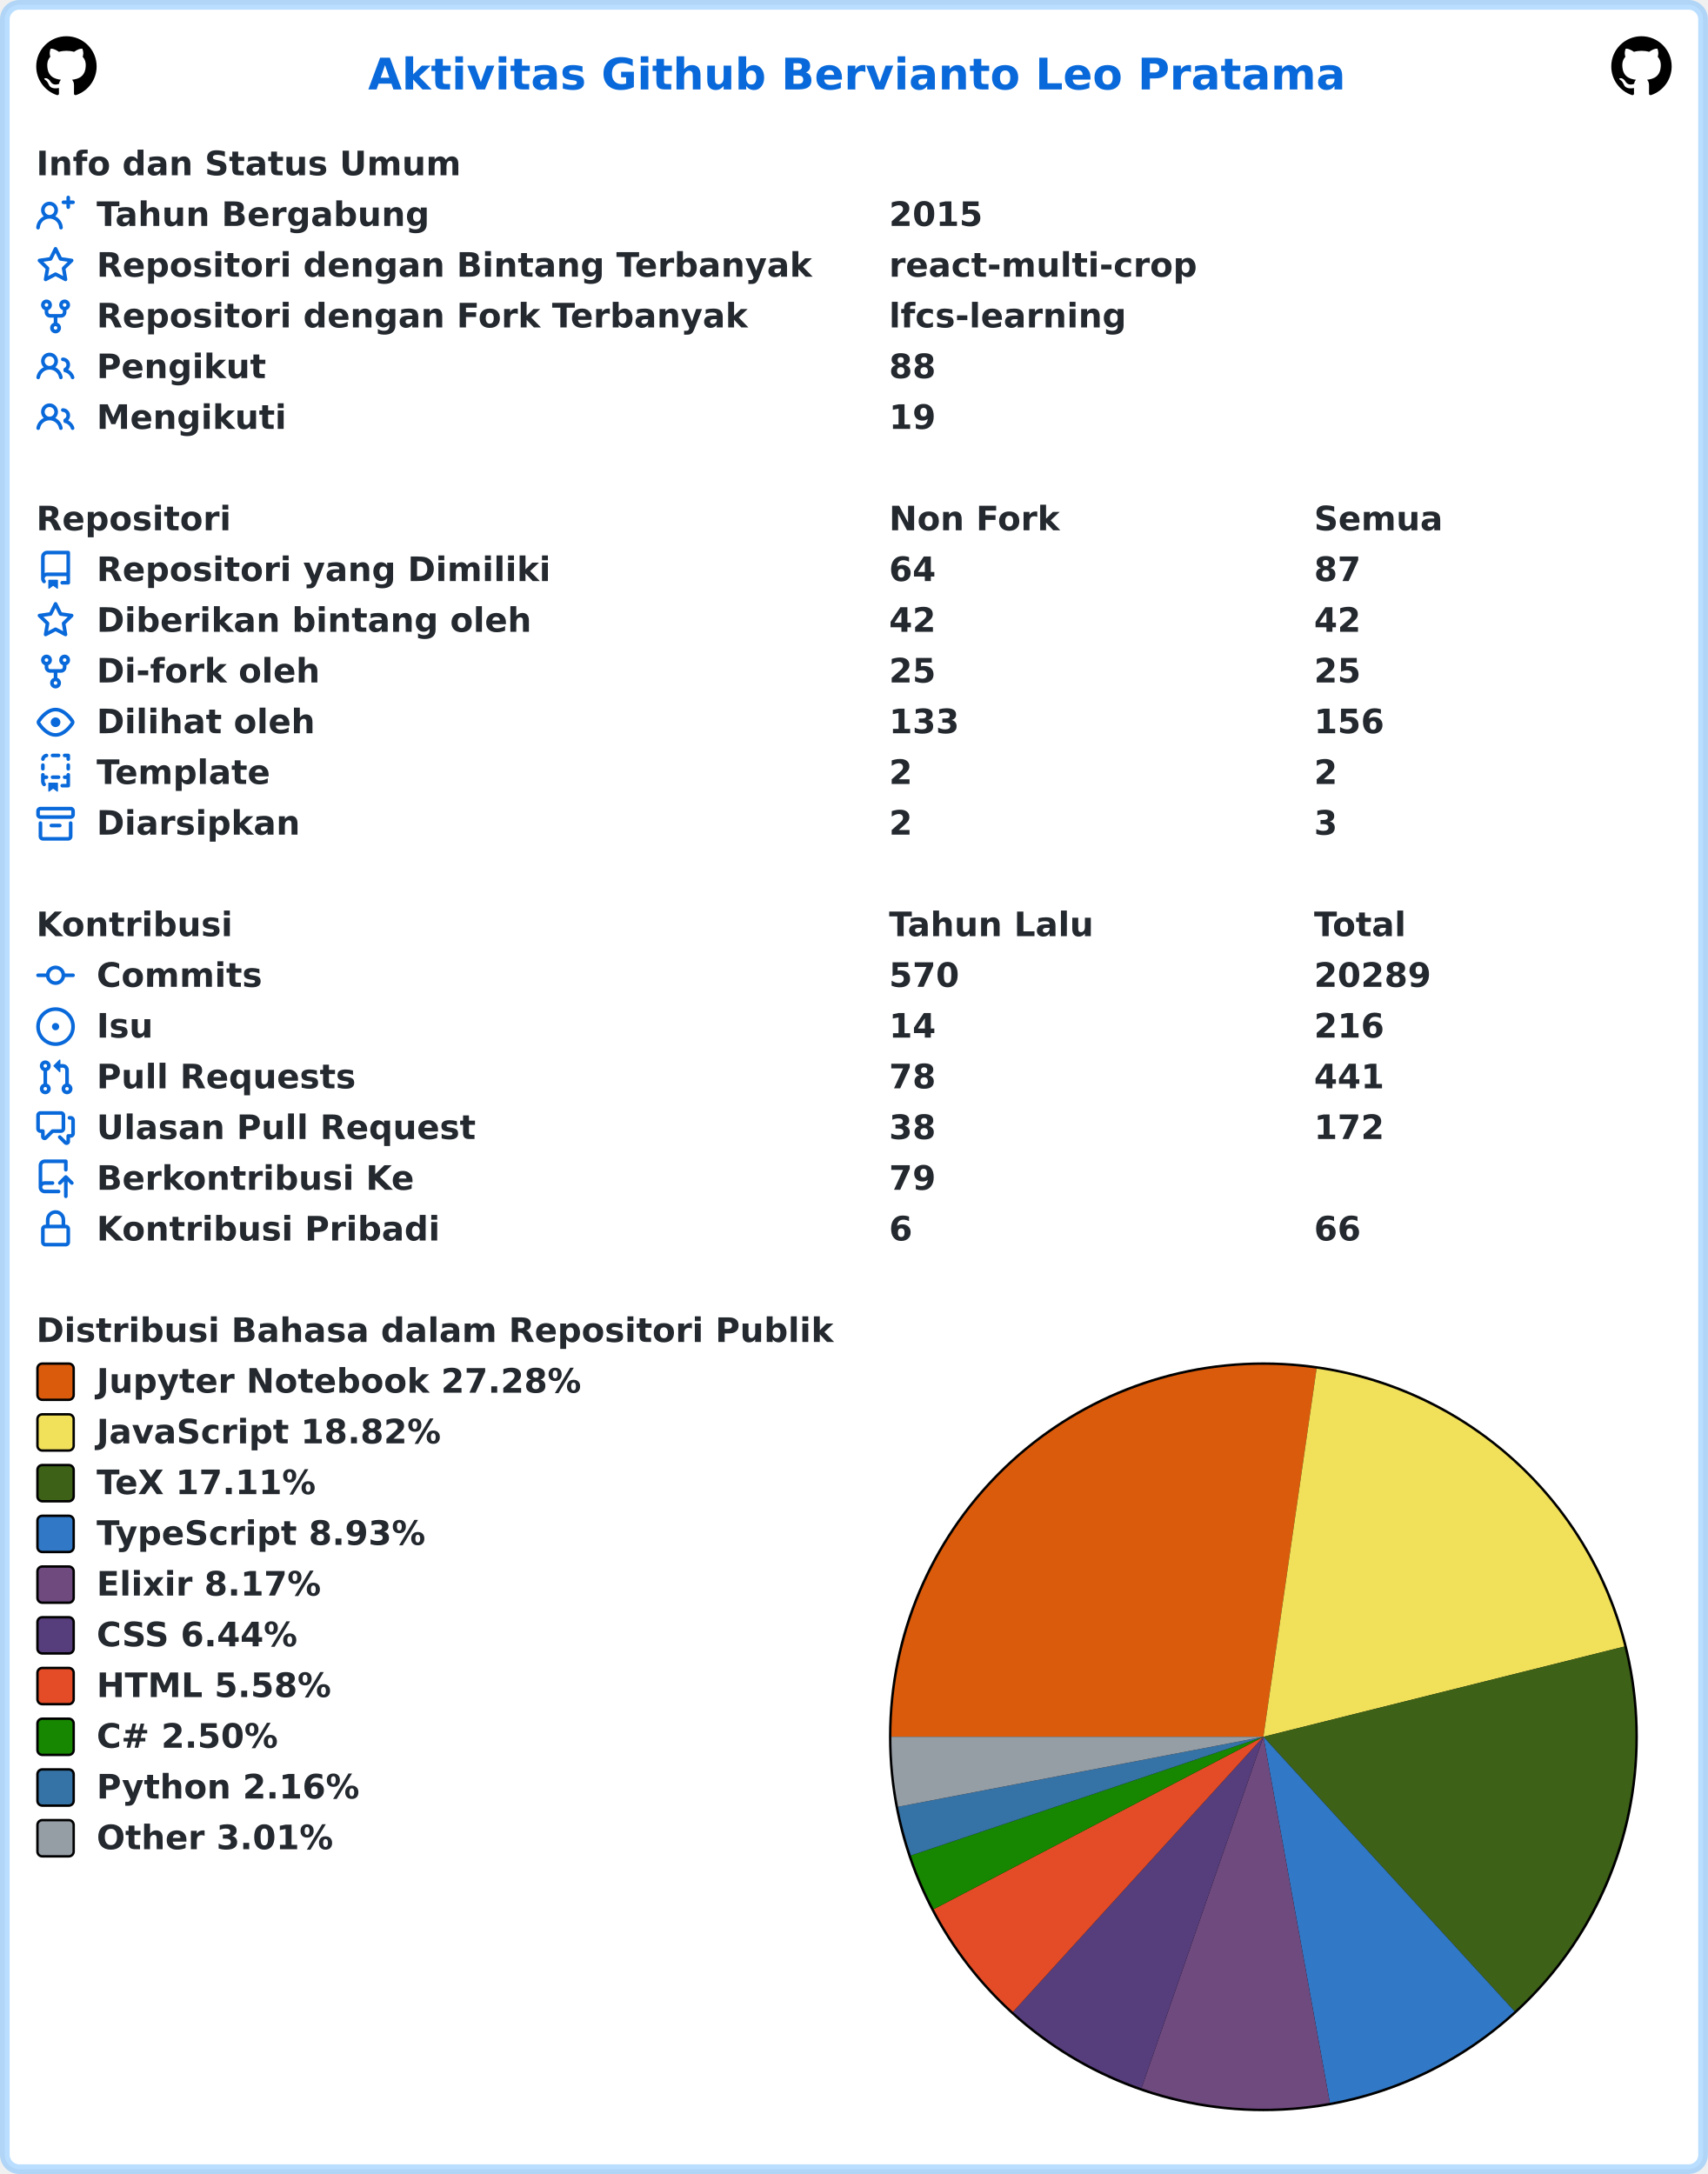
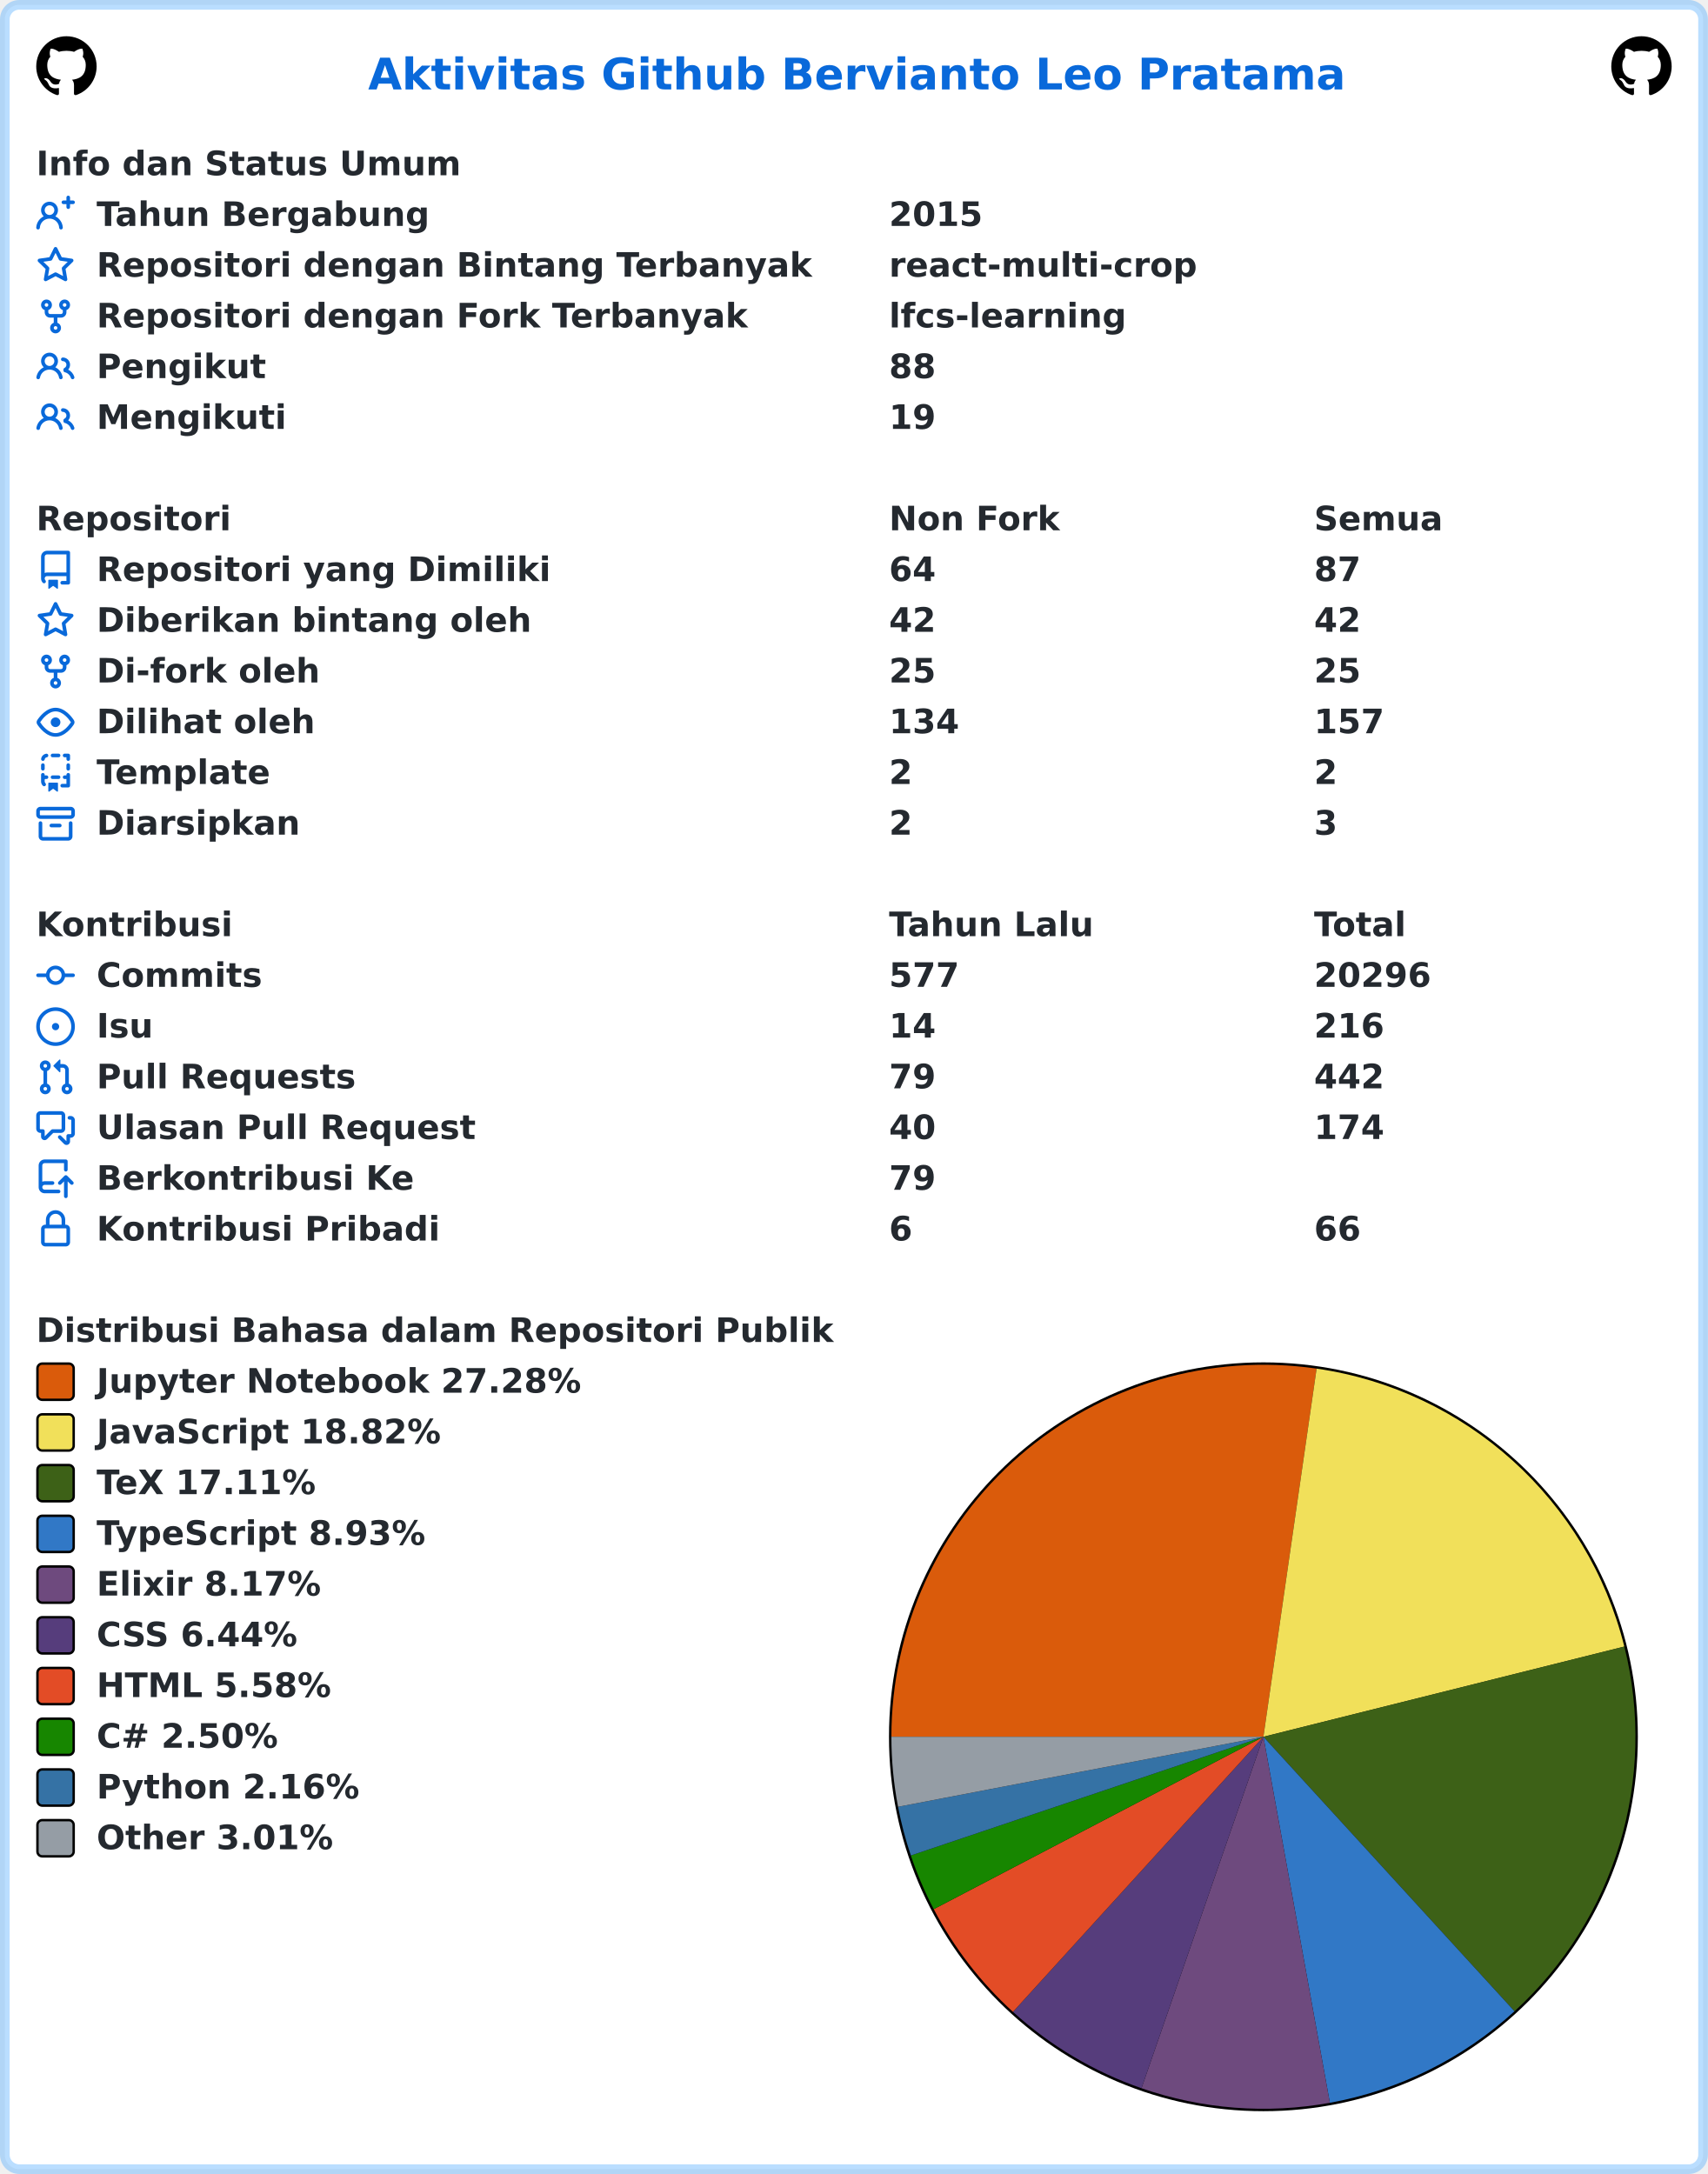
<svg xmlns="http://www.w3.org/2000/svg" width="707" height="900" viewBox="0 0 707 900" lang="id" xml:lang="id">
  <rect x="2" y="2" stroke-width="4" rx="6" width="703" height="896" stroke="rgba(84,174,255,0.4)" fill="#ffffff" />
  <g font-weight="600" font-size="110pt" font-family="Verdana,Geneva,DejaVu Sans,sans-serif" text-rendering="geometricPrecision">
    <text x="1239" y="301" lengthAdjust="spacingAndGlyphs" textLength="3261" transform="scale(0.123)" fill="#0969da">Aktivitas Github Bervianto Leo Pratama</text>
    <svg x="15" y="15" width="25" height="25" viewBox="0 0 16 16">
      <path fill="#000000" fill-rule="evenodd" d="M8 0C3.58 0 0 3.58 0 8c0 3.54 2.29 6.53 5.47 7.59.4.07.55-.17.55-.38 0-.19-.01-.82-.01-1.49-2.01.37-2.53-.49-2.69-.94-.09-.23-.48-.94-.82-1.13-.28-.15-.68-.52-.01-.53.63-.01 1.08.58 1.23.82.72 1.21 1.87.87 2.33.66.07-.52.28-.87.51-1.07-1.78-.2-3.64-.89-3.64-3.95 0-.87.31-1.59.82-2.15-.08-.2-.36-1.02.08-2.12 0 0 .67-.21 2.2.82.64-.18 1.32-.27 2-.27.68 0 1.36.09 2 .27 1.53-1.04 2.2-.82 2.2-.82.44 1.1.16 1.92.08 2.12.51.56.82 1.27.82 2.15 0 3.07-1.87 3.75-3.65 3.95.29.25.54.73.54 1.48 0 1.07-.01 1.93-.01 2.2 0 .21.15.46.55.38A8.013 8.013 0 0016 8c0-4.42-3.58-8-8-8z" />
    </svg>
    <svg x="667" y="15" width="25" height="25" viewBox="0 0 16 16">
      <path fill="#000000" fill-rule="evenodd" d="M8 0C3.58 0 0 3.58 0 8c0 3.54 2.29 6.53 5.47 7.59.4.07.55-.17.55-.38 0-.19-.01-.82-.01-1.49-2.01.37-2.53-.49-2.69-.94-.09-.23-.48-.94-.82-1.13-.28-.15-.68-.52-.01-.53.63-.01 1.08.58 1.23.82.72 1.21 1.87.87 2.33.66.07-.52.28-.87.51-1.07-1.78-.2-3.64-.89-3.64-3.95 0-.87.31-1.59.82-2.15-.08-.2-.36-1.02.08-2.12 0 0 .67-.21 2.2.82.64-.18 1.32-.27 2-.27.68 0 1.36.09 2 .27 1.53-1.04 2.2-.82 2.2-.82.44 1.1.16 1.92.08 2.12.51.56.82 1.27.82 2.15 0 3.07-1.87 3.75-3.65 3.95.29.25.54.73.54 1.48 0 1.07-.01 1.93-.01 2.2 0 .21.15.46.55.38A8.013 8.013 0 0016 8c0-4.42-3.58-8-8-8z" />
    </svg>
    <g transform="translate(0, 60)" fill="#24292f">
      <g transform="translate(15, 0)">
        <g transform="scale(0.095)">
          <text x="0" y="132" textLength="1852" lengthAdjust="spacingAndGlyphs">Info dan Status Umum</text>
        </g>
      </g>
      <g transform="translate(15, 21)">
        <path fill="#0969da" fill-rule="evenodd" d="M13.25 0a.75.75 0 01.75.75V2h1.25a.75.75 0 010 1.5H14v1.25a.75.75 0 01-1.5 0V3.5h-1.25a.75.75 0 010-1.5h1.25V.75a.75.75 0 01.75-.75zM5.5 4a2 2 0 100 4 2 2 0 000-4zm2.4 4.548a3.5 3.5 0 10-4.799 0 5.527 5.527 0 00-3.1 4.66.75.75 0 101.498.085A4.01 4.01 0 015.5 9.5a4.01 4.01 0 014.001 3.793.75.75 0 101.498-.086 5.527 5.527 0 00-3.1-4.659z" />
        <g transform="scale(0.095)">
          <text lengthAdjust="spacingAndGlyphs" textLength="1478" x="263" y="132">Tahun Bergabung</text>
          <text lengthAdjust="spacingAndGlyphs" textLength="420" x="3716" y="132">2015</text>
        </g>
      </g>
      <g transform="translate(15, 42)">
        <path fill="#0969da" fill-rule="evenodd" d="M8 .25a.75.75 0 01.673.418l1.882 3.815 4.21.612a.75.75 0 01.416 1.279l-3.046 2.97.719 4.192a.75.75 0 01-1.088.791L8 12.347l-3.766 1.98a.75.75 0 01-1.088-.79l.72-4.194L.818 6.374a.75.75 0 01.416-1.28l4.21-.611L7.327.668A.75.75 0 018 .25zm0 2.445L6.615 5.5a.75.75 0 01-.564.41l-3.097.45 2.24 2.184a.75.75 0 01.216.664l-.528 3.084 2.769-1.456a.75.75 0 01.698 0l2.77 1.456-.53-3.084a.75.75 0 01.216-.664l2.24-2.183-3.096-.45a.75.75 0 01-.564-.41L8 2.694v.001z" />
        <g transform="scale(0.095)">
          <text lengthAdjust="spacingAndGlyphs" textLength="3126" x="263" y="132">Repositori dengan Bintang Terbanyak</text>
          <text lengthAdjust="spacingAndGlyphs" textLength="1330" x="3716" y="132">react-multi-crop</text>
        </g>
      </g>
      <g transform="translate(15, 63)">
        <path fill="#0969da" fill-rule="evenodd" d="M5 3.25a.75.75 0 11-1.5 0 .75.75 0 011.5 0zm0 2.122a2.25 2.25 0 10-1.5 0v.878A2.25 2.25 0 005.75 8.5h1.5v2.128a2.251 2.251 0 101.5 0V8.5h1.5a2.25 2.25 0 002.25-2.25v-.878a2.25 2.25 0 10-1.5 0v.878a.75.75 0 01-.75.75h-4.5A.75.75 0 015 6.25v-.878zm3.75 7.378a.75.75 0 11-1.5 0 .75.75 0 011.5 0zm3-8.75a.75.75 0 100-1.5.75.75 0 000 1.5z" />
        <g transform="scale(0.095)">
          <text lengthAdjust="spacingAndGlyphs" textLength="2846" x="263" y="132">Repositori dengan Fork Terbanyak</text>
          <text lengthAdjust="spacingAndGlyphs" textLength="1018" x="3716" y="132">lfcs-learning</text>
        </g>
      </g>
      <g transform="translate(15, 84)">
        <path fill="#0969da" fill-rule="evenodd" d="M5.5 3.5a2 2 0 100 4 2 2 0 000-4zM2 5.5a3.5 3.5 0 115.898 2.549 5.507 5.507 0 013.034 4.084.75.75 0 11-1.482.235 4.001 4.001 0 00-7.9 0 .75.75 0 01-1.482-.236A5.507 5.507 0 013.102 8.05 3.49 3.49 0 012 5.5zM11 4a.75.75 0 100 1.5 1.5 1.5 0 01.666 2.844.75.75 0 00-.416.672v.352a.75.75 0 00.574.73c1.2.289 2.162 1.2 2.522 2.372a.75.75 0 101.434-.44 5.01 5.01 0 00-2.56-3.012A3 3 0 0011 4z" />
        <g transform="scale(0.095)">
          <text lengthAdjust="spacingAndGlyphs" textLength="723" x="263" y="132">Pengikut</text>
          <text lengthAdjust="spacingAndGlyphs" textLength="210" x="3716" y="132">88</text>
        </g>
      </g>
      <g transform="translate(15, 105)">
        <path fill="#0969da" fill-rule="evenodd" d="M5.5 3.5a2 2 0 100 4 2 2 0 000-4zM2 5.5a3.5 3.5 0 115.898 2.549 5.507 5.507 0 013.034 4.084.75.75 0 11-1.482.235 4.001 4.001 0 00-7.9 0 .75.75 0 01-1.482-.236A5.507 5.507 0 013.102 8.05 3.49 3.49 0 012 5.5zM11 4a.75.75 0 100 1.5 1.5 1.5 0 01.666 2.844.75.75 0 00-.416.672v.352a.75.75 0 00.574.73c1.2.289 2.162 1.2 2.522 2.372a.75.75 0 101.434-.44 5.01 5.01 0 00-2.56-3.012A3 3 0 0011 4z" />
        <g transform="scale(0.095)">
          <text lengthAdjust="spacingAndGlyphs" textLength="813" x="263" y="132">Mengikuti</text>
          <text lengthAdjust="spacingAndGlyphs" textLength="210" x="3716" y="132">19</text>
        </g>
      </g>
    </g>
    <g transform="translate(0, 207)" fill="#24292f">
      <g transform="translate(15, 0)">
        <g transform="scale(0.095)">
          <text x="0" y="132" textLength="832" lengthAdjust="spacingAndGlyphs">Repositori</text>
          <text x="3716" y="132" textLength="740" lengthAdjust="spacingAndGlyphs">Non Fork</text>
          <text x="5568" y="132" textLength="573" lengthAdjust="spacingAndGlyphs">Semua</text>
        </g>
      </g>
      <g transform="translate(15, 21)">
        <path fill="#0969da" fill-rule="evenodd" d="M2 2.5A2.5 2.5 0 014.5 0h8.75a.75.75 0 01.75.75v12.5a.75.75 0 01-.75.75h-2.5a.75.75 0 110-1.5h1.75v-2h-8a1 1 0 00-.714 1.7.75.75 0 01-1.072 1.05A2.495 2.495 0 012 11.5v-9zm10.5-1V9h-8c-.356 0-.694.074-1 .208V2.5a1 1 0 011-1h8zM5 12.25v3.25a.25.25 0 00.4.2l1.45-1.087a.25.25 0 01.3 0L8.6 15.7a.25.25 0 00.4-.2v-3.25a.25.25 0 00-.25-.25h-3.5a.25.25 0 00-.25.25z" />
        <g transform="scale(0.095)">
          <text lengthAdjust="spacingAndGlyphs" textLength="1962" x="263" y="132">Repositori yang Dimiliki</text>
          <text lengthAdjust="spacingAndGlyphs" textLength="210" x="3716" y="132">64</text>
          <text lengthAdjust="spacingAndGlyphs" textLength="210" x="5568" y="132">87</text>
        </g>
      </g>
      <g transform="translate(15, 42)">
        <path fill="#0969da" fill-rule="evenodd" d="M8 .25a.75.75 0 01.673.418l1.882 3.815 4.21.612a.75.75 0 01.416 1.279l-3.046 2.97.719 4.192a.75.75 0 01-1.088.791L8 12.347l-3.766 1.98a.75.75 0 01-1.088-.79l.72-4.194L.818 6.374a.75.75 0 01.416-1.28l4.21-.611L7.327.668A.75.75 0 018 .25zm0 2.445L6.615 5.5a.75.75 0 01-.564.41l-3.097.45 2.24 2.184a.75.75 0 01.216.664l-.528 3.084 2.769-1.456a.75.75 0 01.698 0l2.77 1.456-.53-3.084a.75.75 0 01.216-.664l2.24-2.183-3.096-.45a.75.75 0 01-.564-.41L8 2.694v.001z" />
        <g transform="scale(0.095)">
          <text lengthAdjust="spacingAndGlyphs" textLength="1887" x="263" y="132">Diberikan bintang oleh</text>
          <text lengthAdjust="spacingAndGlyphs" textLength="210" x="3716" y="132">42</text>
          <text lengthAdjust="spacingAndGlyphs" textLength="210" x="5568" y="132">42</text>
        </g>
      </g>
      <g transform="translate(15, 63)">
        <path fill="#0969da" fill-rule="evenodd" d="M5 3.25a.75.75 0 11-1.5 0 .75.75 0 011.5 0zm0 2.122a2.25 2.25 0 10-1.5 0v.878A2.25 2.25 0 005.75 8.5h1.5v2.128a2.251 2.251 0 101.5 0V8.5h1.5a2.25 2.25 0 002.25-2.25v-.878a2.25 2.25 0 10-1.5 0v.878a.75.75 0 01-.75.75h-4.5A.75.75 0 015 6.25v-.878zm3.75 7.378a.75.75 0 11-1.5 0 .75.75 0 011.5 0zm3-8.75a.75.75 0 100-1.5.75.75 0 000 1.5z" />
        <g transform="scale(0.095)">
          <text lengthAdjust="spacingAndGlyphs" textLength="963" x="263" y="132">Di-fork oleh</text>
          <text lengthAdjust="spacingAndGlyphs" textLength="210" x="3716" y="132">25</text>
          <text lengthAdjust="spacingAndGlyphs" textLength="210" x="5568" y="132">25</text>
        </g>
      </g>
      <g transform="translate(15, 84)">
        <path fill="#0969da" fill-rule="evenodd" d="M1.679 7.932c.412-.621 1.242-1.75 2.366-2.717C5.175 4.242 6.527 3.5 8 3.5c1.473 0 2.824.742 3.955 1.715 1.124.967 1.954 2.096 2.366 2.717a.119.119 0 010 .136c-.412.621-1.242 1.75-2.366 2.717C10.825 11.758 9.473 12.5 8 12.5c-1.473 0-2.824-.742-3.955-1.715C2.92 9.818 2.09 8.69 1.679 8.068a.119.119 0 010-.136zM8 2c-1.981 0-3.67.992-4.933 2.078C1.797 5.169.88 6.423.43 7.1a1.619 1.619 0 000 1.798c.45.678 1.367 1.932 2.637 3.024C4.329 13.008 6.019 14 8 14c1.981 0 3.67-.992 4.933-2.078 1.27-1.091 2.187-2.345 2.637-3.023a1.619 1.619 0 000-1.798c-.45-.678-1.367-1.932-2.637-3.023C11.671 2.992 9.981 2 8 2zm0 8a2 2 0 100-4 2 2 0 000 4z" />
        <g transform="scale(0.095)">
          <text lengthAdjust="spacingAndGlyphs" textLength="944" x="263" y="132">Dilihat oleh</text>
-           <text lengthAdjust="spacingAndGlyphs" textLength="315" x="3716" y="132">133</text>
-           <text lengthAdjust="spacingAndGlyphs" textLength="315" x="5568" y="132">156</text>
+           <text lengthAdjust="spacingAndGlyphs" textLength="315" x="3716" y="132">134</text>
+           <text lengthAdjust="spacingAndGlyphs" textLength="315" x="5568" y="132">157</text>
        </g>
      </g>
      <g transform="translate(15, 105)">
        <path fill="#0969da" fill-rule="evenodd" d="M6 .75A.75.75 0 016.75 0h2.5a.75.75 0 010 1.5h-2.5A.75.75 0 016 .75zm5 0a.75.75 0 01.75-.75h1.5a.75.75 0 01.75.75v1.5a.75.75 0 01-1.5 0V1.5h-.75A.75.75 0 0111 .75zM4.992.662a.75.75 0 01-.636.848c-.436.063-.783.41-.846.846a.75.75 0 01-1.485-.212A2.501 2.501 0 014.144.025a.75.75 0 01.848.637zM2.75 4a.75.75 0 01.75.75v1.5a.75.75 0 01-1.5 0v-1.5A.75.75 0 012.75 4zm10.5 0a.75.75 0 01.75.75v1.5a.75.75 0 01-1.5 0v-1.5a.75.75 0 01.75-.75zM2.75 8a.75.75 0 01.75.75v.268A1.72 1.72 0 013.75 9h.5a.75.75 0 010 1.5h-.5a.25.25 0 00-.25.25v.75c0 .28.114.532.3.714a.75.75 0 01-1.05 1.072A2.495 2.495 0 012 11.5V8.75A.75.75 0 012.75 8zm10.5 0a.75.75 0 01.75.75v4.5a.75.75 0 01-.75.75h-2.5a.75.75 0 010-1.5h1.75v-2h-.75a.75.75 0 010-1.5h.75v-.25a.75.75 0 01.75-.75zM6 9.75A.75.75 0 016.75 9h2.5a.75.75 0 010 1.5h-2.5A.75.75 0 016 9.75zm-1 2.5v3.25a.25.25 0 00.4.2l1.45-1.087a.25.25 0 01.3 0L8.6 15.7a.25.25 0 00.4-.2v-3.25a.25.25 0 00-.25-.25h-3.5a.25.25 0 00-.25.25z" />
        <g transform="scale(0.095)">
          <text lengthAdjust="spacingAndGlyphs" textLength="783" x="263" y="132">Template</text>
          <text lengthAdjust="spacingAndGlyphs" textLength="105" x="3716" y="132">2</text>
          <text lengthAdjust="spacingAndGlyphs" textLength="105" x="5568" y="132">2</text>
        </g>
      </g>
      <g transform="translate(15, 126)">
        <path fill="#0969da" fill-rule="evenodd" d="M1.75 2.5a.25.25 0 00-.25.25v1.5c0 .138.112.25.25.25h12.5a.25.25 0 00.25-.25v-1.5a.25.25 0 00-.25-.25H1.75zM0 2.75C0 1.784.784 1 1.75 1h12.5c.966 0 1.75.784 1.75 1.75v1.5A1.75 1.75 0 0114.25 6H1.75A1.75 1.75 0 010 4.25v-1.5zM1.75 7a.75.75 0 01.75.75v5.5c0 .138.112.25.25.25h10.5a.25.25 0 00.25-.25v-5.5a.75.75 0 111.5 0v5.5A1.75 1.75 0 0113.25 15H2.75A1.75 1.75 0 011 13.25v-5.5A.75.75 0 011.75 7zm4.5 1a.75.75 0 000 1.5h3.5a.75.75 0 100-1.5h-3.5z" />
        <g transform="scale(0.095)">
          <text lengthAdjust="spacingAndGlyphs" textLength="880" x="263" y="132">Diarsipkan</text>
          <text lengthAdjust="spacingAndGlyphs" textLength="105" x="3716" y="132">2</text>
          <text lengthAdjust="spacingAndGlyphs" textLength="105" x="5568" y="132">3</text>
        </g>
      </g>
    </g>
    <g transform="translate(0, 375)" fill="#24292f">
      <g transform="translate(15, 0)">
        <g transform="scale(0.095)">
          <text x="0" y="132" textLength="834" lengthAdjust="spacingAndGlyphs">Kontribusi</text>
          <text x="3716" y="132" textLength="914" lengthAdjust="spacingAndGlyphs">Tahun Lalu</text>
          <text x="5568" y="132" textLength="414" lengthAdjust="spacingAndGlyphs">Total</text>
        </g>
      </g>
      <g transform="translate(15, 21)">
        <path fill="#0969da" fill-rule="evenodd" d="M10.5 7.75a2.5 2.5 0 11-5 0 2.5 2.5 0 015 0zm1.43.75a4.002 4.002 0 01-7.86 0H.75a.75.75 0 110-1.5h3.32a4.001 4.001 0 017.86 0h3.32a.75.75 0 110 1.5h-3.32z" />
        <g transform="scale(0.095)">
          <text lengthAdjust="spacingAndGlyphs" textLength="734" x="263" y="132">Commits</text>
-           <text lengthAdjust="spacingAndGlyphs" textLength="315" x="3716" y="132">570</text>
-           <text lengthAdjust="spacingAndGlyphs" textLength="525" x="5568" y="132">20289</text>
+           <text lengthAdjust="spacingAndGlyphs" textLength="315" x="3716" y="132">577</text>
+           <text lengthAdjust="spacingAndGlyphs" textLength="525" x="5568" y="132">20296</text>
        </g>
      </g>
      <g transform="translate(15, 42)">
        <path fill="#0969da" d="M8 9.5a1.5 1.5 0 100-3 1.5 1.5 0 000 3z" />
        <path fill="#0969da" fill-rule="evenodd" d="M8 0a8 8 0 100 16A8 8 0 008 0zM1.5 8a6.5 6.5 0 1113 0 6.5 6.5 0 01-13 0z" />
        <g transform="scale(0.095)">
          <text lengthAdjust="spacingAndGlyphs" textLength="238" x="263" y="132">Isu</text>
          <text lengthAdjust="spacingAndGlyphs" textLength="210" x="3716" y="132">14</text>
          <text lengthAdjust="spacingAndGlyphs" textLength="315" x="5568" y="132">216</text>
        </g>
      </g>
      <g transform="translate(15, 63)">
        <path fill="#0969da" fill-rule="evenodd" d="M7.177 3.073L9.573.677A.25.25 0 0110 .854v4.792a.25.25 0 01-.427.177L7.177 3.427a.25.25 0 010-.354zM3.75 2.5a.75.75 0 100 1.5.75.75 0 000-1.5zm-2.25.75a2.25 2.25 0 113 2.122v5.256a2.251 2.251 0 11-1.5 0V5.372A2.25 2.25 0 011.5 3.25zM11 2.5h-1V4h1a1 1 0 011 1v5.628a2.251 2.251 0 101.5 0V5A2.5 2.5 0 0011 2.5zm1 10.25a.75.75 0 111.5 0 .75.75 0 01-1.5 0zM3.75 12a.75.75 0 100 1.5.75.75 0 000-1.5z" />
        <g transform="scale(0.095)">
          <text lengthAdjust="spacingAndGlyphs" textLength="1113" x="263" y="132">Pull Requests</text>
-           <text lengthAdjust="spacingAndGlyphs" textLength="210" x="3716" y="132">78</text>
-           <text lengthAdjust="spacingAndGlyphs" textLength="315" x="5568" y="132">441</text>
+           <text lengthAdjust="spacingAndGlyphs" textLength="210" x="3716" y="132">79</text>
+           <text lengthAdjust="spacingAndGlyphs" textLength="315" x="5568" y="132">442</text>
        </g>
      </g>
      <g transform="translate(15, 84)">
        <path fill="#0969da" fill-rule="evenodd" d="M1.5 2.75a.25.25 0 01.25-.25h8.5a.25.25 0 01.25.25v5.5a.25.25 0 01-.25.25h-3.5a.75.75 0 00-.53.22L3.5 11.44V9.25a.75.75 0 00-.75-.75h-1a.25.25 0 01-.25-.25v-5.5zM1.75 1A1.75 1.75 0 000 2.75v5.5C0 9.216.784 10 1.75 10H2v1.543a1.457 1.457 0 002.487 1.03L7.061 10h3.189A1.75 1.75 0 0012 8.25v-5.5A1.75 1.75 0 0010.25 1h-8.5zM14.5 4.75a.25.25 0 00-.25-.25h-.5a.75.75 0 110-1.5h.5c.966 0 1.75.784 1.75 1.75v5.5A1.75 1.75 0 0114.25 12H14v1.543a1.457 1.457 0 01-2.487 1.03L9.22 12.28a.75.75 0 111.06-1.06l2.22 2.22v-2.19a.75.75 0 01.75-.75h1a.25.25 0 00.25-.25v-5.5z" />
        <g transform="scale(0.095)">
          <text lengthAdjust="spacingAndGlyphs" textLength="1640" x="263" y="132">Ulasan Pull Request</text>
-           <text lengthAdjust="spacingAndGlyphs" textLength="210" x="3716" y="132">38</text>
-           <text lengthAdjust="spacingAndGlyphs" textLength="315" x="5568" y="132">172</text>
+           <text lengthAdjust="spacingAndGlyphs" textLength="210" x="3716" y="132">40</text>
+           <text lengthAdjust="spacingAndGlyphs" textLength="315" x="5568" y="132">174</text>
        </g>
      </g>
      <g transform="translate(15, 105)">
        <path fill="#0969da" fill-rule="evenodd" d="M1 2.5A2.5 2.5 0 013.5 0h8.75a.75.75 0 01.75.75v3.5a.75.75 0 01-1.5 0V1.5h-8a1 1 0 00-1 1v6.708A2.492 2.492 0 013.5 9h3.25a.75.75 0 010 1.5H3.5a1 1 0 100 2h5.75a.75.75 0 010 1.5H3.5A2.5 2.5 0 011 11.5v-9zm13.23 7.79a.75.75 0 001.06-1.06l-2.505-2.505a.75.75 0 00-1.06 0L9.22 9.229a.75.75 0 001.06 1.061l1.225-1.224v6.184a.75.75 0 001.5 0V9.066l1.224 1.224z" />
        <g transform="scale(0.095)">
          <text lengthAdjust="spacingAndGlyphs" textLength="1366" x="263" y="132">Berkontribusi Ke</text>
          <text lengthAdjust="spacingAndGlyphs" textLength="210" x="3716" y="132">79</text>
        </g>
      </g>
      <g transform="translate(15, 126)">
        <path fill="#0969da" fill-rule="evenodd" d="M4 4v2h-.25A1.75 1.75 0 002 7.75v5.5c0 .966.784 1.75 1.75 1.75h8.5A1.75 1.75 0 0014 13.25v-5.5A1.75 1.75 0 0012.25 6H12V4a4 4 0 10-8 0zm6.5 2V4a2.5 2.5 0 00-5 0v2h5zM12 7.5h.25a.25.25 0 01.25.25v5.5a.25.25 0 01-.25.25h-8.5a.25.25 0 01-.25-.25v-5.5a.25.25 0 01.25-.25H12z" />
        <g transform="scale(0.095)">
          <text lengthAdjust="spacingAndGlyphs" textLength="1456" x="263" y="132">Kontribusi Pribadi</text>
          <text lengthAdjust="spacingAndGlyphs" textLength="105" x="3716" y="132">6</text>
          <text lengthAdjust="spacingAndGlyphs" textLength="210" x="5568" y="132">66</text>
        </g>
      </g>
    </g>
    <g transform="translate(0, 543)" fill="#24292f">
      <g transform="translate(15, 0)">
        <g transform="scale(0.095)">
          <text x="0" y="132" textLength="3438" lengthAdjust="spacingAndGlyphs">Distribusi Bahasa dalam Repositori Publik</text>
        </g>
      </g>
      <g transform="translate(368, 21)">
        <circle cx="155" cy="155" r="155" fill="#000000" />
      </g>
      <g transform="translate(369, 22)">
        <path fill-rule="evenodd" fill="#DA5B0B" d="M 0.0,154 A 154 154 0 0 1 176.019 1.582 L 154,154 Z" />
-         <path fill-rule="evenodd" fill="#f1e05a" d="M 176.019,1.582 A 154 154 0 0 1 303.401 116.648 L 154,154 Z" />
-         <path fill-rule="evenodd" fill="#3D6117" d="M 303.401,116.648 A 154 154 0 0 1 257.937 267.636 L 154,154 Z" />
-         <path fill-rule="evenodd" fill="#3178c6" d="M 257.937,267.636 A 154 154 0 0 1 181.511 305.523 L 154,154 Z" />
-         <path fill-rule="evenodd" fill="#6e4a7e" d="M 181.511,305.523 A 154 154 0 0 1 103.52 299.492 L 154,154 Z" />
-         <path fill-rule="evenodd" fill="#563d7c" d="M 103.52,299.492 A 154 154 0 0 1 50.326 267.876 L 154,154 Z" />
-         <path fill-rule="evenodd" fill="#e34c26" d="M 50.326,267.876 A 154 154 0 0 1 17.532 225.361 L 154,154 Z" />
-         <path fill-rule="evenodd" fill="#178600" d="M 17.532,225.361 A 154 154 0 0 1 8.053 203.147 L 154,154 Z" />
-         <path fill-rule="evenodd" fill="#3572A5" d="M 8.053,203.147 A 154 154 0 0 1 2.752 182.982 L 154,154 Z" />
-         <path fill-rule="evenodd" fill="#959da5" d="M 2.752,182.982 A 154 154 0 0 1 0.0 154 L 154,154 Z" />
+         <path fill-rule="evenodd" fill="#f1e05a" d="M 176.019,1.582 A 154 154 0 0 1 303.402 116.648 L 154,154 Z" />
+         <path fill-rule="evenodd" fill="#3D6117" d="M 303.402,116.648 A 154 154 0 0 1 257.937 267.636 L 154,154 Z" />
+         <path fill-rule="evenodd" fill="#3178c6" d="M 257.937,267.636 A 154 154 0 0 1 181.51 305.523 L 154,154 Z" />
+         <path fill-rule="evenodd" fill="#6e4a7e" d="M 181.51,305.523 A 154 154 0 0 1 103.52 299.491 L 154,154 Z" />
+         <path fill-rule="evenodd" fill="#563d7c" d="M 103.52,299.491 A 154 154 0 0 1 50.325 267.875 L 154,154 Z" />
+         <path fill-rule="evenodd" fill="#e34c26" d="M 50.325,267.875 A 154 154 0 0 1 17.531 225.36 L 154,154 Z" />
+         <path fill-rule="evenodd" fill="#178600" d="M 17.531,225.36 A 154 154 0 0 1 8.053 203.146 L 154,154 Z" />
+         <path fill-rule="evenodd" fill="#3572A5" d="M 8.053,203.146 A 154 154 0 0 1 2.752 182.981 L 154,154 Z" />
+         <path fill-rule="evenodd" fill="#959da5" d="M 2.752,182.981 A 154 154 0 0 1 0.0 154 L 154,154 Z" />
      </g>
      <g transform="translate(15, 21)">
        <rect x="0.5" y="0.5" rx="2" width="15" height="15" fill="#DA5B0B" stroke-width="1" stroke="#000000" />
        <text transform="scale(0.095)" x="263" y="132" textLength="2126" lengthAdjust="spacingAndGlyphs">Jupyter Notebook 27.28%</text>
      </g>
      <g transform="translate(15, 42)">
        <rect x="0.5" y="0.5" rx="2" width="15" height="15" fill="#f1e05a" stroke-width="1" stroke="#000000" />
        <text transform="scale(0.095)" x="263" y="132" textLength="1516" lengthAdjust="spacingAndGlyphs">JavaScript 18.82%</text>
      </g>
      <g transform="translate(15, 63)">
        <rect x="0.5" y="0.5" rx="2" width="15" height="15" fill="#3D6117" stroke-width="1" stroke="#000000" />
        <text transform="scale(0.095)" x="263" y="132" textLength="999" lengthAdjust="spacingAndGlyphs">TeX 17.11%</text>
      </g>
      <g transform="translate(15, 84)">
        <rect x="0.5" y="0.5" rx="2" width="15" height="15" fill="#3178c6" stroke-width="1" stroke="#000000" />
        <text transform="scale(0.095)" x="263" y="132" textLength="1462" lengthAdjust="spacingAndGlyphs">TypeScript 8.93%</text>
      </g>
      <g transform="translate(15, 105)">
        <rect x="0.5" y="0.5" rx="2" width="15" height="15" fill="#6e4a7e" stroke-width="1" stroke="#000000" />
        <text transform="scale(0.095)" x="263" y="132" textLength="987" lengthAdjust="spacingAndGlyphs">Elixir 8.17%</text>
      </g>
      <g transform="translate(15, 126)">
        <rect x="0.5" y="0.5" rx="2" width="15" height="15" fill="#563d7c" stroke-width="1" stroke="#000000" />
        <text transform="scale(0.095)" x="263" y="132" textLength="903" lengthAdjust="spacingAndGlyphs">CSS 6.44%</text>
      </g>
      <g transform="translate(15, 147)">
        <rect x="0.5" y="0.5" rx="2" width="15" height="15" fill="#e34c26" stroke-width="1" stroke="#000000" />
        <text transform="scale(0.095)" x="263" y="132" textLength="1036" lengthAdjust="spacingAndGlyphs">HTML 5.58%</text>
      </g>
      <g transform="translate(15, 168)">
        <rect x="0.5" y="0.5" rx="2" width="15" height="15" fill="#178600" stroke-width="1" stroke="#000000" />
        <text transform="scale(0.095)" x="263" y="132" textLength="831" lengthAdjust="spacingAndGlyphs">C# 2.50%</text>
      </g>
      <g transform="translate(15, 189)">
        <rect x="0.5" y="0.5" rx="2" width="15" height="15" fill="#3572A5" stroke-width="1" stroke="#000000" />
        <text transform="scale(0.095)" x="263" y="132" textLength="1149" lengthAdjust="spacingAndGlyphs">Python 2.16%</text>
      </g>
      <g transform="translate(15, 210)">
        <rect x="0.5" y="0.5" rx="2" width="15" height="15" fill="#959da5" stroke-width="1" stroke="#000000" />
        <text transform="scale(0.095)" x="263" y="132" textLength="1047" lengthAdjust="spacingAndGlyphs">Other 3.01%</text>
      </g>
    </g>
  </g>
</svg>
